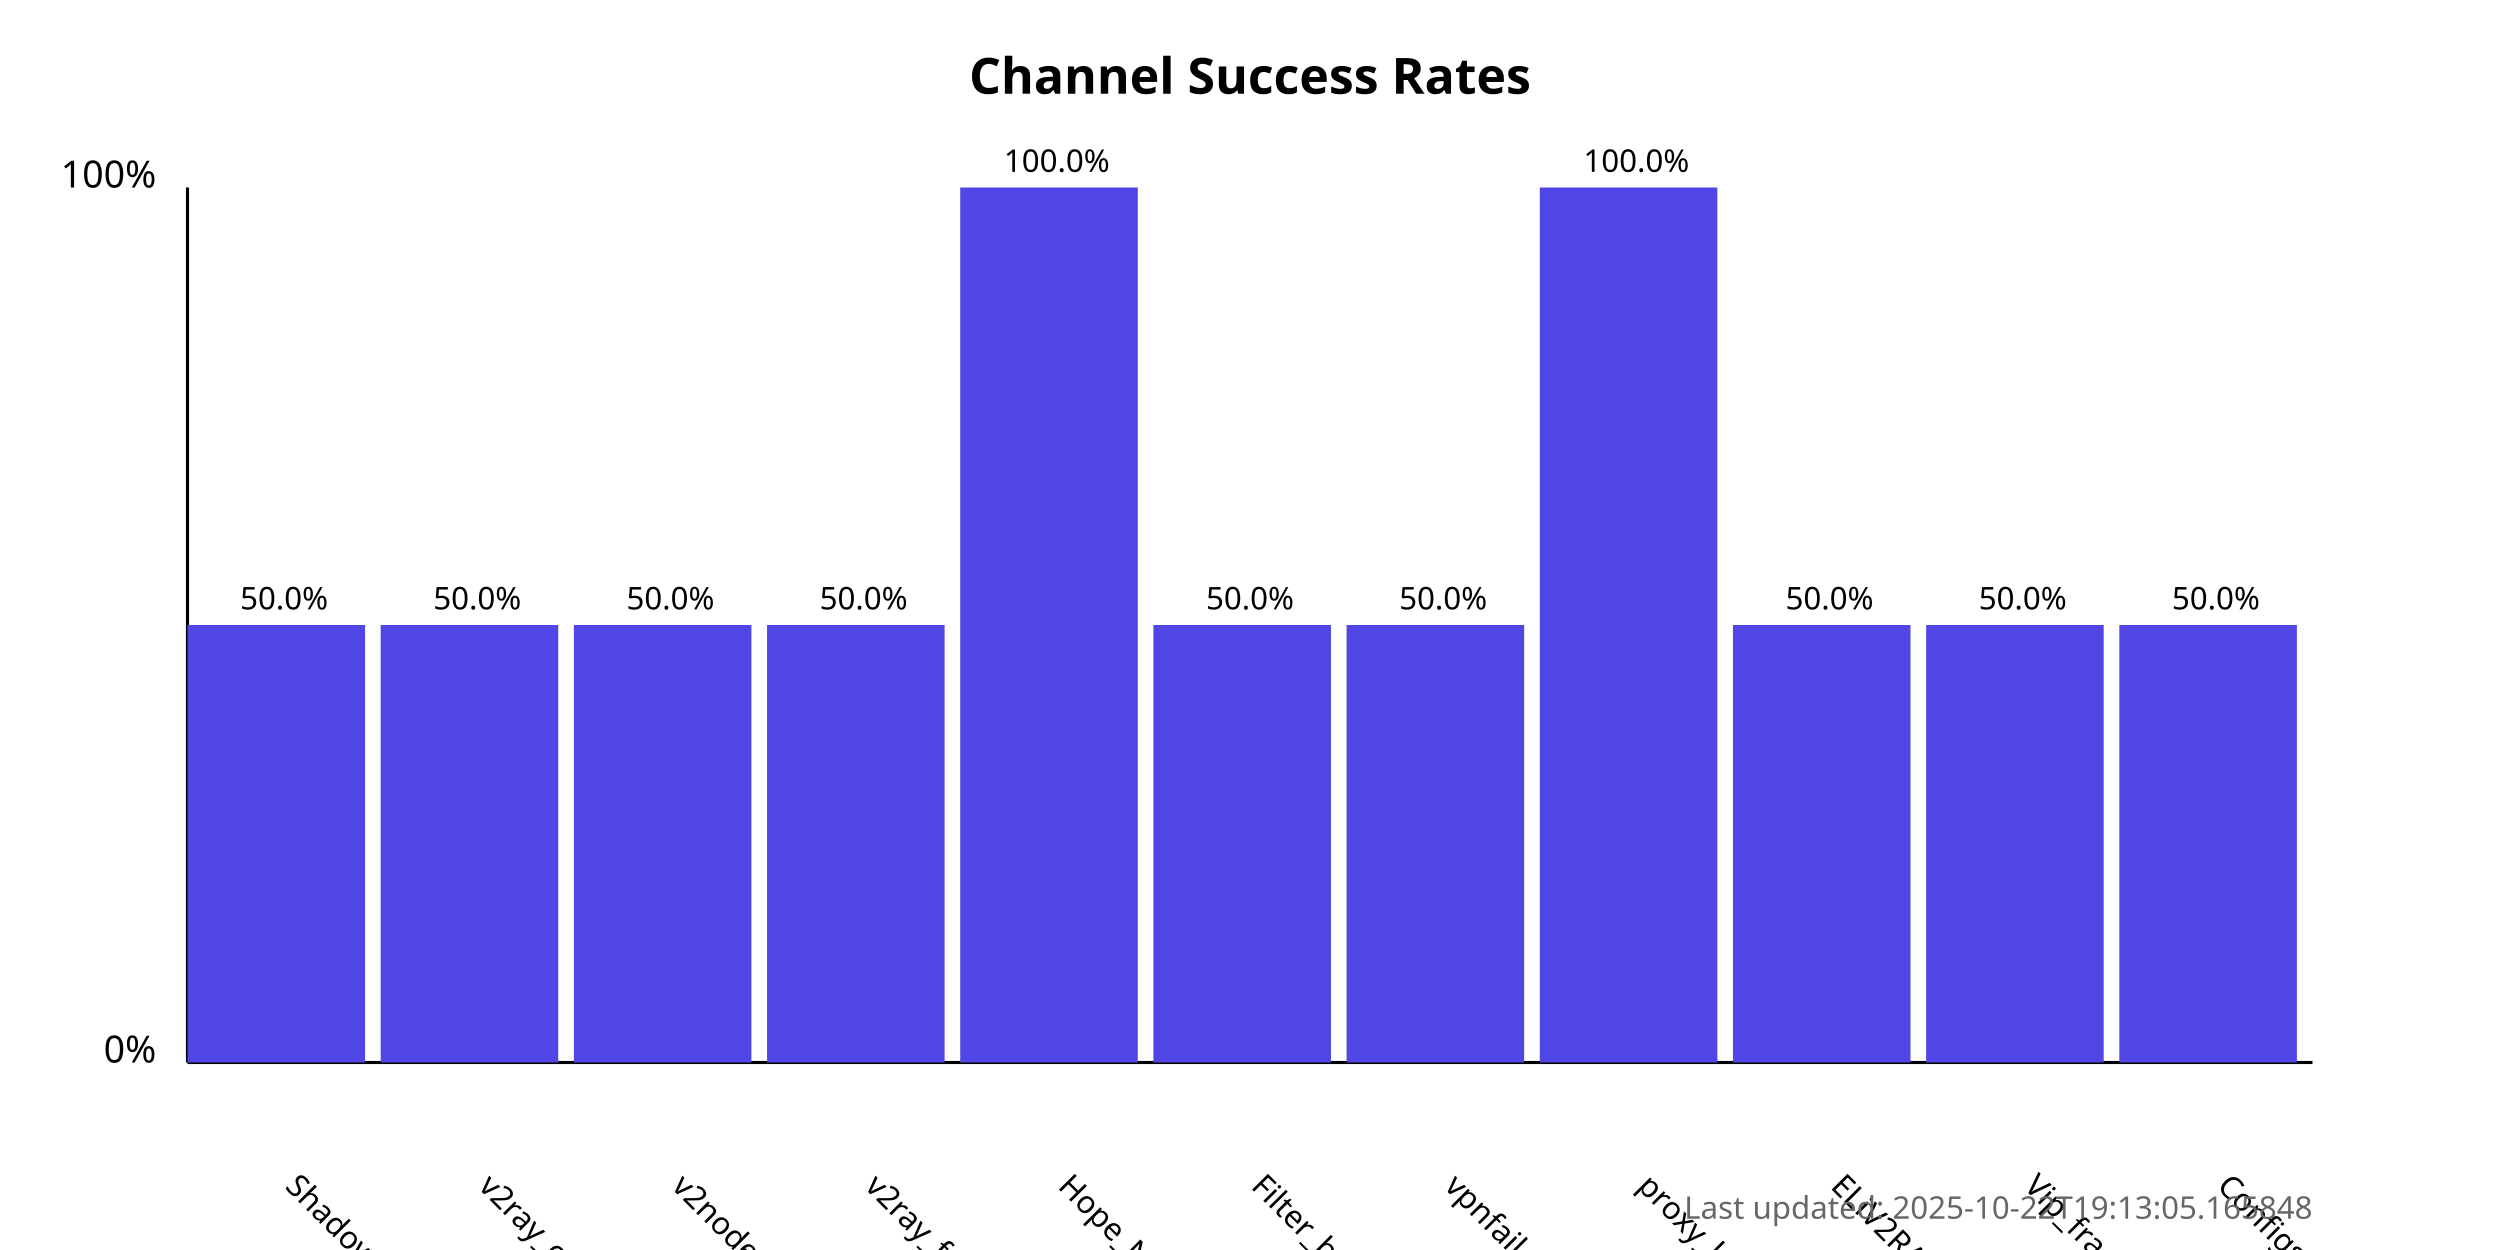
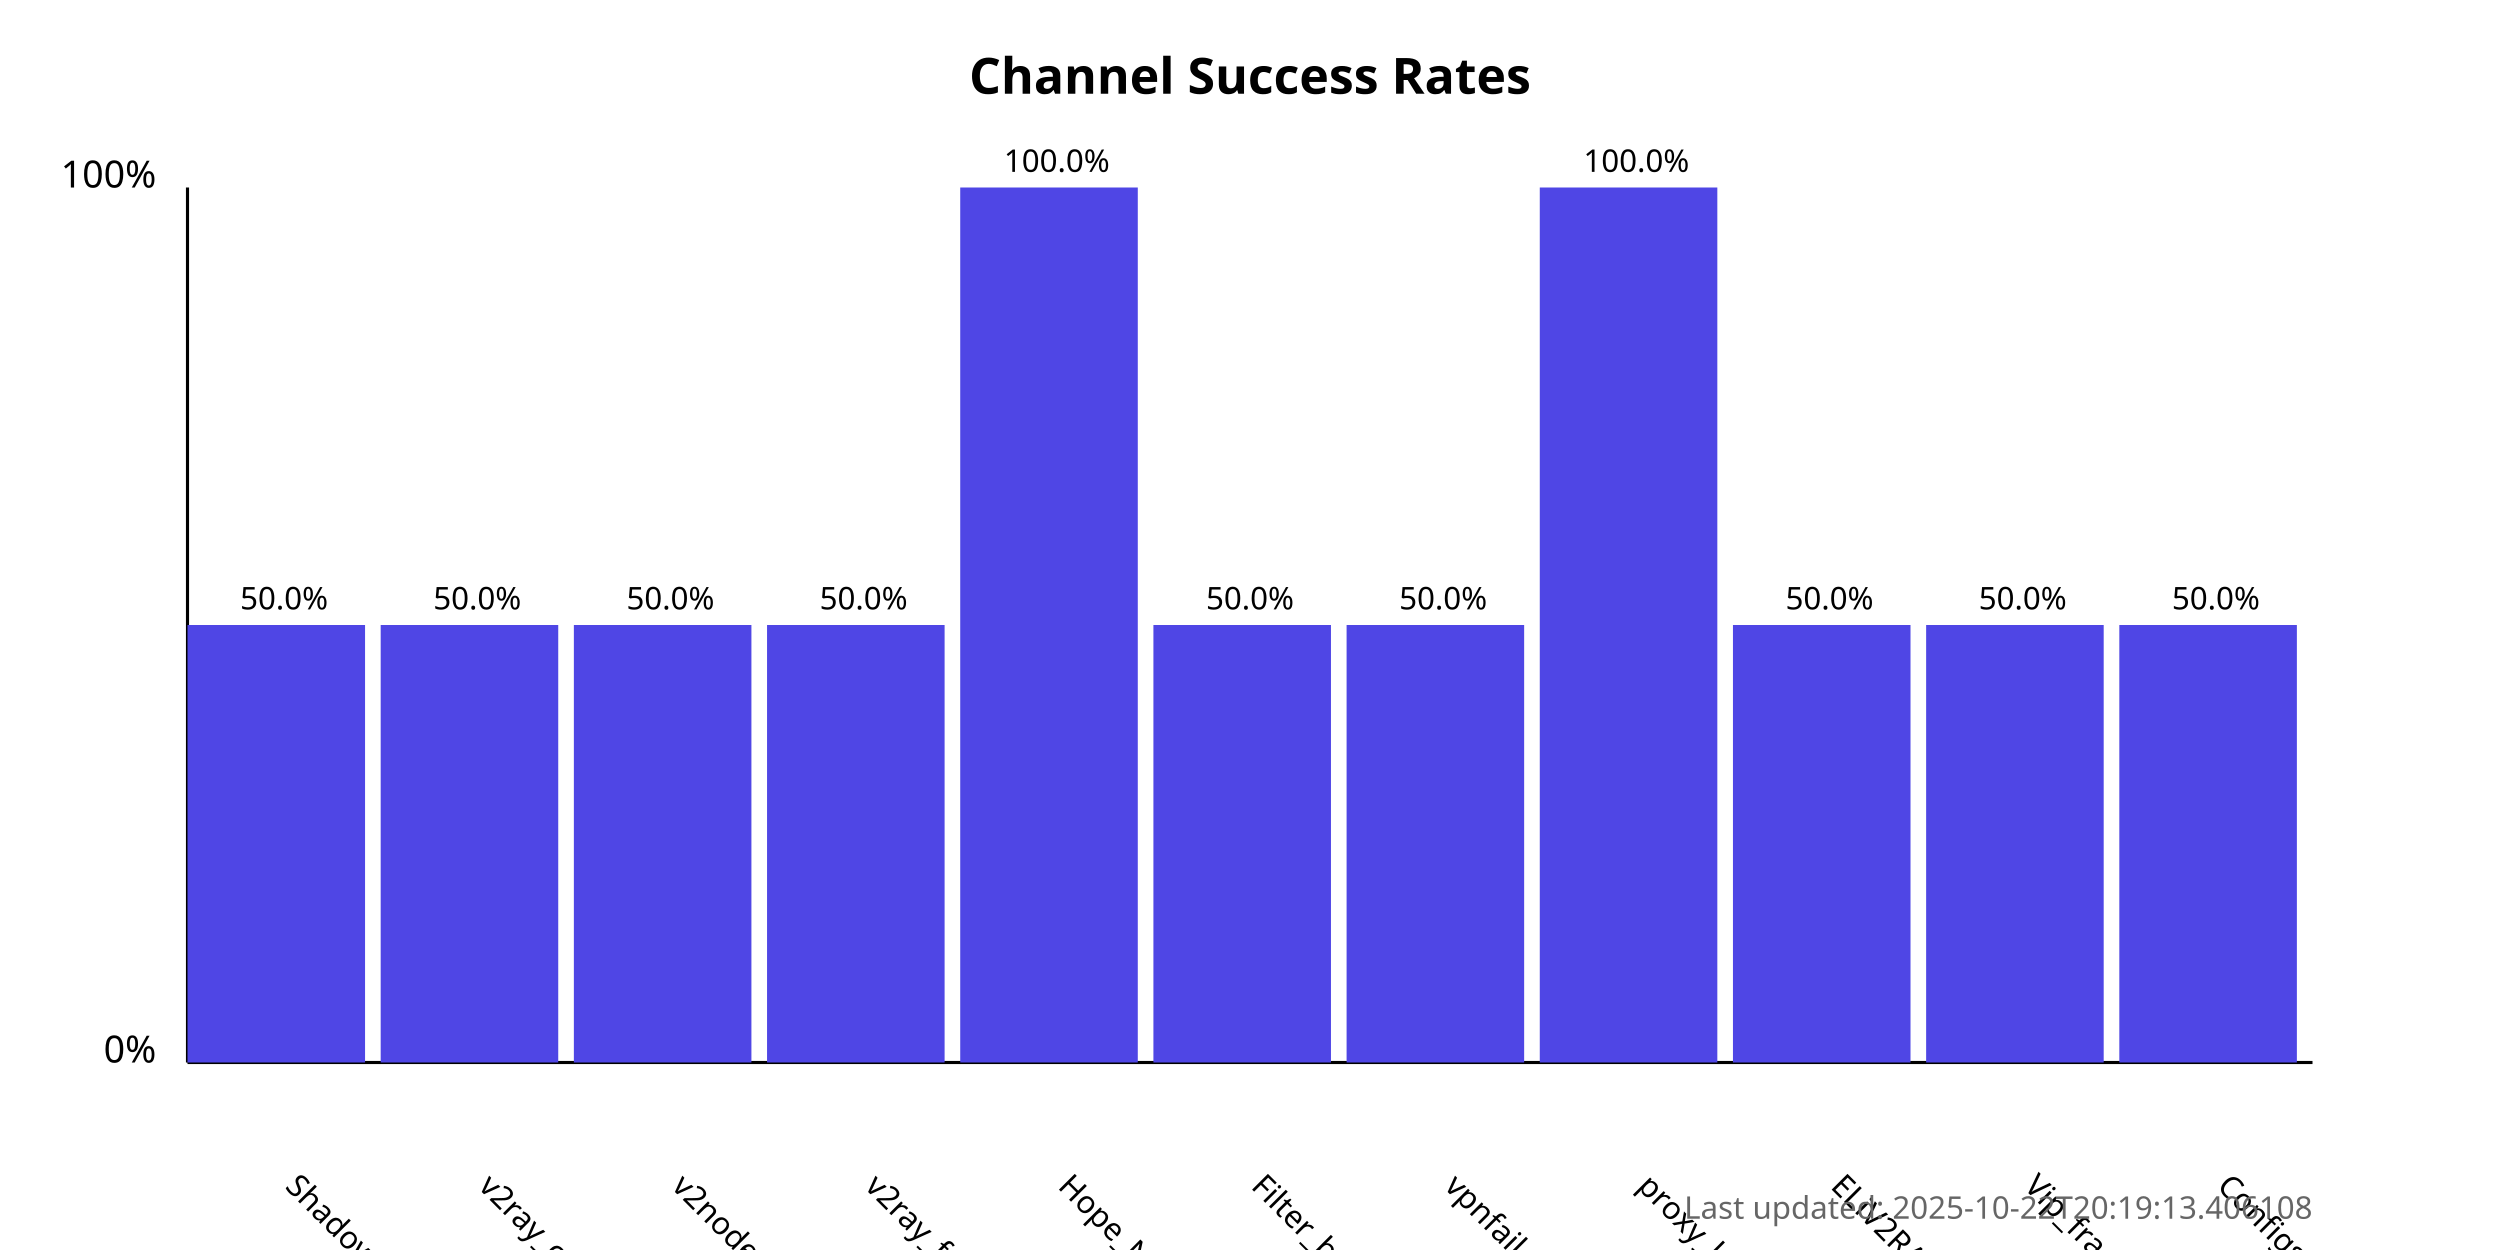
<svg xmlns="http://www.w3.org/2000/svg" width="800" height="400">
  <style>
            .chart-title { font: bold 16px sans-serif; }
            .axis-label { font: 12px sans-serif; }
            .tick-label { font: 10px sans-serif; }
            .bar { fill: #4f46e5; }
            .bar:hover { fill: #6366f1; }
            .timestamp { font: 10px sans-serif; fill: #666; }
        </style>
  <text x="400.0" y="30" text-anchor="middle" class="chart-title">
            Channel Success Rates
        </text>
  <line x1="60" y1="340" x2="60" y2="60" stroke="black" stroke-width="1" />
  <line x1="60" y1="340" x2="740" y2="340" stroke="black" stroke-width="1" />
  <text x="50" y="340" text-anchor="end" class="axis-label">0%</text>
  <text x="50" y="60" text-anchor="end" class="axis-label">100%</text>
  <g>
    <rect x="60" y="200.0" width="56.818" height="140.0" class="bar" />
    <text x="90.909" y="380" transform="rotate(45, 90.90909, 380)" text-anchor="start" class="tick-label">
                ShadowProxy66
            </text>
    <text x="90.909" y="195.0" text-anchor="middle" class="tick-label">
                50.0%
            </text>
  </g>
  <g>
    <rect x="121.818" y="200.0" width="56.818" height="140.0" class="bar" />
    <text x="152.727" y="380" transform="rotate(45, 152.7273, 380)" text-anchor="start" class="tick-label">
                v2ray_configs_pool
            </text>
    <text x="152.727" y="195.0" text-anchor="middle" class="tick-label">
                50.0%
            </text>
  </g>
  <g>
    <rect x="183.636" y="200.0" width="56.818" height="140.0" class="bar" />
    <text x="214.545" y="380" transform="rotate(45, 214.5455, 380)" text-anchor="start" class="tick-label">
                v2nodes
            </text>
    <text x="214.545" y="195.0" text-anchor="middle" class="tick-label">
                50.0%
            </text>
  </g>
  <g>
    <rect x="245.455" y="200.0" width="56.818" height="140.0" class="bar" />
    <text x="276.364" y="380" transform="rotate(45, 276.3636, 380)" text-anchor="start" class="tick-label">
                v2ray_free_conf
            </text>
    <text x="276.364" y="195.0" text-anchor="middle" class="tick-label">
                50.0%
            </text>
  </g>
  <g>
    <rect x="307.273" y="60.0" width="56.818" height="280.0" class="bar" />
    <text x="338.182" y="380" transform="rotate(45, 338.1818, 380)" text-anchor="start" class="tick-label">
                Hope_Net
            </text>
    <text x="338.182" y="55.0" text-anchor="middle" class="tick-label">
                100.0%
            </text>
  </g>
  <g>
    <rect x="369.091" y="200.0" width="56.818" height="140.0" class="bar" />
    <text x="400.0" y="380" transform="rotate(45, 400.0, 380)" text-anchor="start" class="tick-label">
                Filter_breaker
            </text>
    <text x="400.0" y="195.0" text-anchor="middle" class="tick-label">
                50.0%
            </text>
  </g>
  <g>
    <rect x="430.909" y="200.0" width="56.818" height="140.0" class="bar" />
    <text x="461.818" y="380" transform="rotate(45, 461.8182, 380)" text-anchor="start" class="tick-label">
                vpnfail_vless
            </text>
    <text x="461.818" y="195.0" text-anchor="middle" class="tick-label">
                50.0%
            </text>
  </g>
  <g>
    <rect x="492.727" y="60.0" width="56.818" height="280.0" class="bar" />
    <text x="523.636" y="380" transform="rotate(45, 523.6364, 380)" text-anchor="start" class="tick-label">
                proxy_kafee
            </text>
    <text x="523.636" y="55.0" text-anchor="middle" class="tick-label">
                100.0%
            </text>
  </g>
  <g>
    <rect x="554.545" y="200.0" width="56.818" height="140.0" class="bar" />
    <text x="585.455" y="380" transform="rotate(45, 585.4545, 380)" text-anchor="start" class="tick-label">
                ELiV2RAY
            </text>
    <text x="585.455" y="195.0" text-anchor="middle" class="tick-label">
                50.0%
            </text>
  </g>
  <g>
    <rect x="616.364" y="200.0" width="56.818" height="140.0" class="bar" />
    <text x="647.273" y="380" transform="rotate(45, 647.2727, 380)" text-anchor="start" class="tick-label">
                Vip_fragment_v2ray
            </text>
    <text x="647.273" y="195.0" text-anchor="middle" class="tick-label">
                50.0%
            </text>
  </g>
  <g>
    <rect x="678.182" y="200.0" width="56.818" height="140.0" class="bar" />
    <text x="709.091" y="380" transform="rotate(45, 709.0909, 380)" text-anchor="start" class="tick-label">
                ConfigsHubPlus
            </text>
    <text x="709.091" y="195.0" text-anchor="middle" class="tick-label">
                50.0%
            </text>
  </g>
  <text x="740" y="390" text-anchor="end" class="timestamp">
-             Last updated: 2025-10-22T19:13:05.165848
+             Last updated: 2025-10-22T20:19:13.406108
        </text>
</svg>
